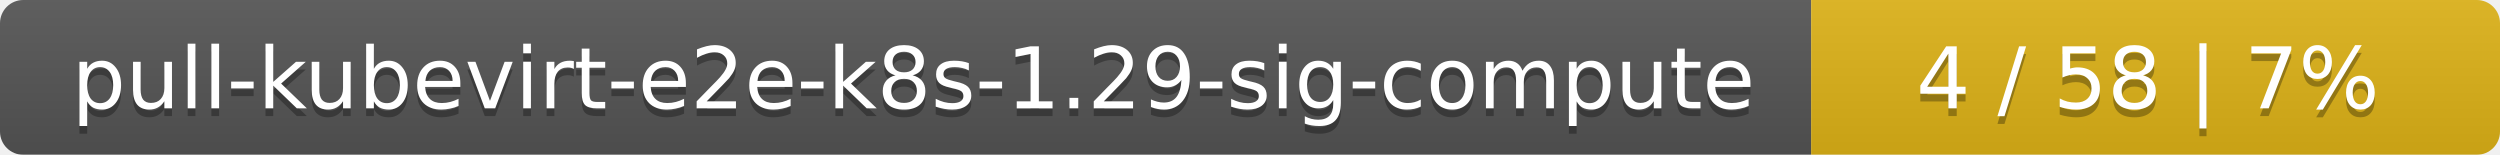
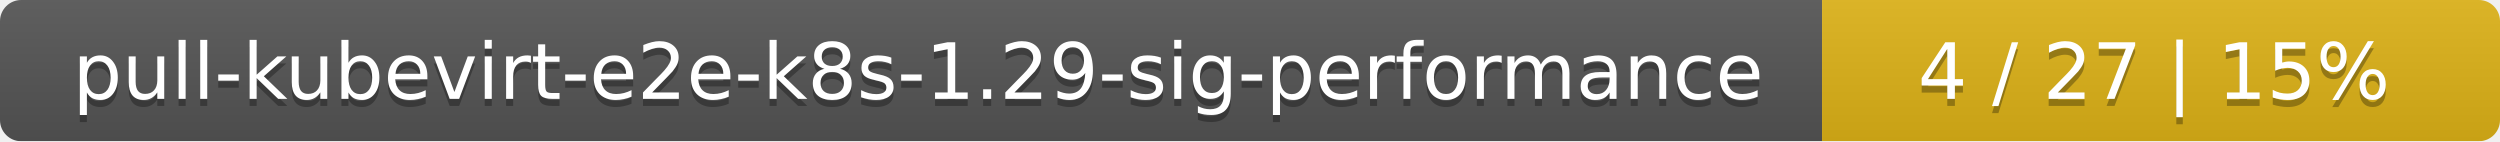
- <svg xmlns="http://www.w3.org/2000/svg" width="323" height="20">
+ <svg xmlns="http://www.w3.org/2000/svg" width="354" height="20">
  <linearGradient id="smooth" x2="0" y2="100%">
    <stop offset="0" stop-color="#bbb" stop-opacity=".1" />
    <stop offset="1" stop-opacity=".1" />
  </linearGradient>
  <mask id="round">
-     <rect width="323" height="20" rx="3" fill="#fff" />
+     <rect width="354" height="20" rx="3" fill="#fff" />
  </mask>
  <g mask="url(#round)">
-     <rect width="234" height="20" fill="#555" />
-     <rect x="234" width="89" height="20" fill="#dfb317" />
-     <rect width="323" height="20" fill="url(#smooth)" />
+     <rect width="258" height="20" fill="#555" />
+     <rect x="258" width="96" height="20" fill="#dfb317" />
+     <rect width="354" height="20" fill="url(#smooth)" />
  </g>
  <g fill="#fff" text-anchor="middle" font-family="DejaVu Sans,Verdana,Geneva,sans-serif" font-size="11">
-     <text x="118" y="15" fill="#010101" fill-opacity=".3">pull-kubevirt-e2e-k8s-1.29-sig-compute</text>
-     <text x="118" y="14">pull-kubevirt-e2e-k8s-1.29-sig-compute</text>
-     <text x="277.5" y="15" fill="#010101" fill-opacity=".3">4 / 58    |    7%</text>
-     <text x="277.5" y="14">4 / 58    |    7%</text>
+     <text x="130" y="15" fill="#010101" fill-opacity=".3">pull-kubevirt-e2e-k8s-1.29-sig-performance</text>
+     <text x="130" y="14">pull-kubevirt-e2e-k8s-1.29-sig-performance</text>
+     <text x="305" y="15" fill="#010101" fill-opacity=".3">4 / 27    |    15%</text>
+     <text x="305" y="14">4 / 27    |    15%</text>
  </g>
</svg>
